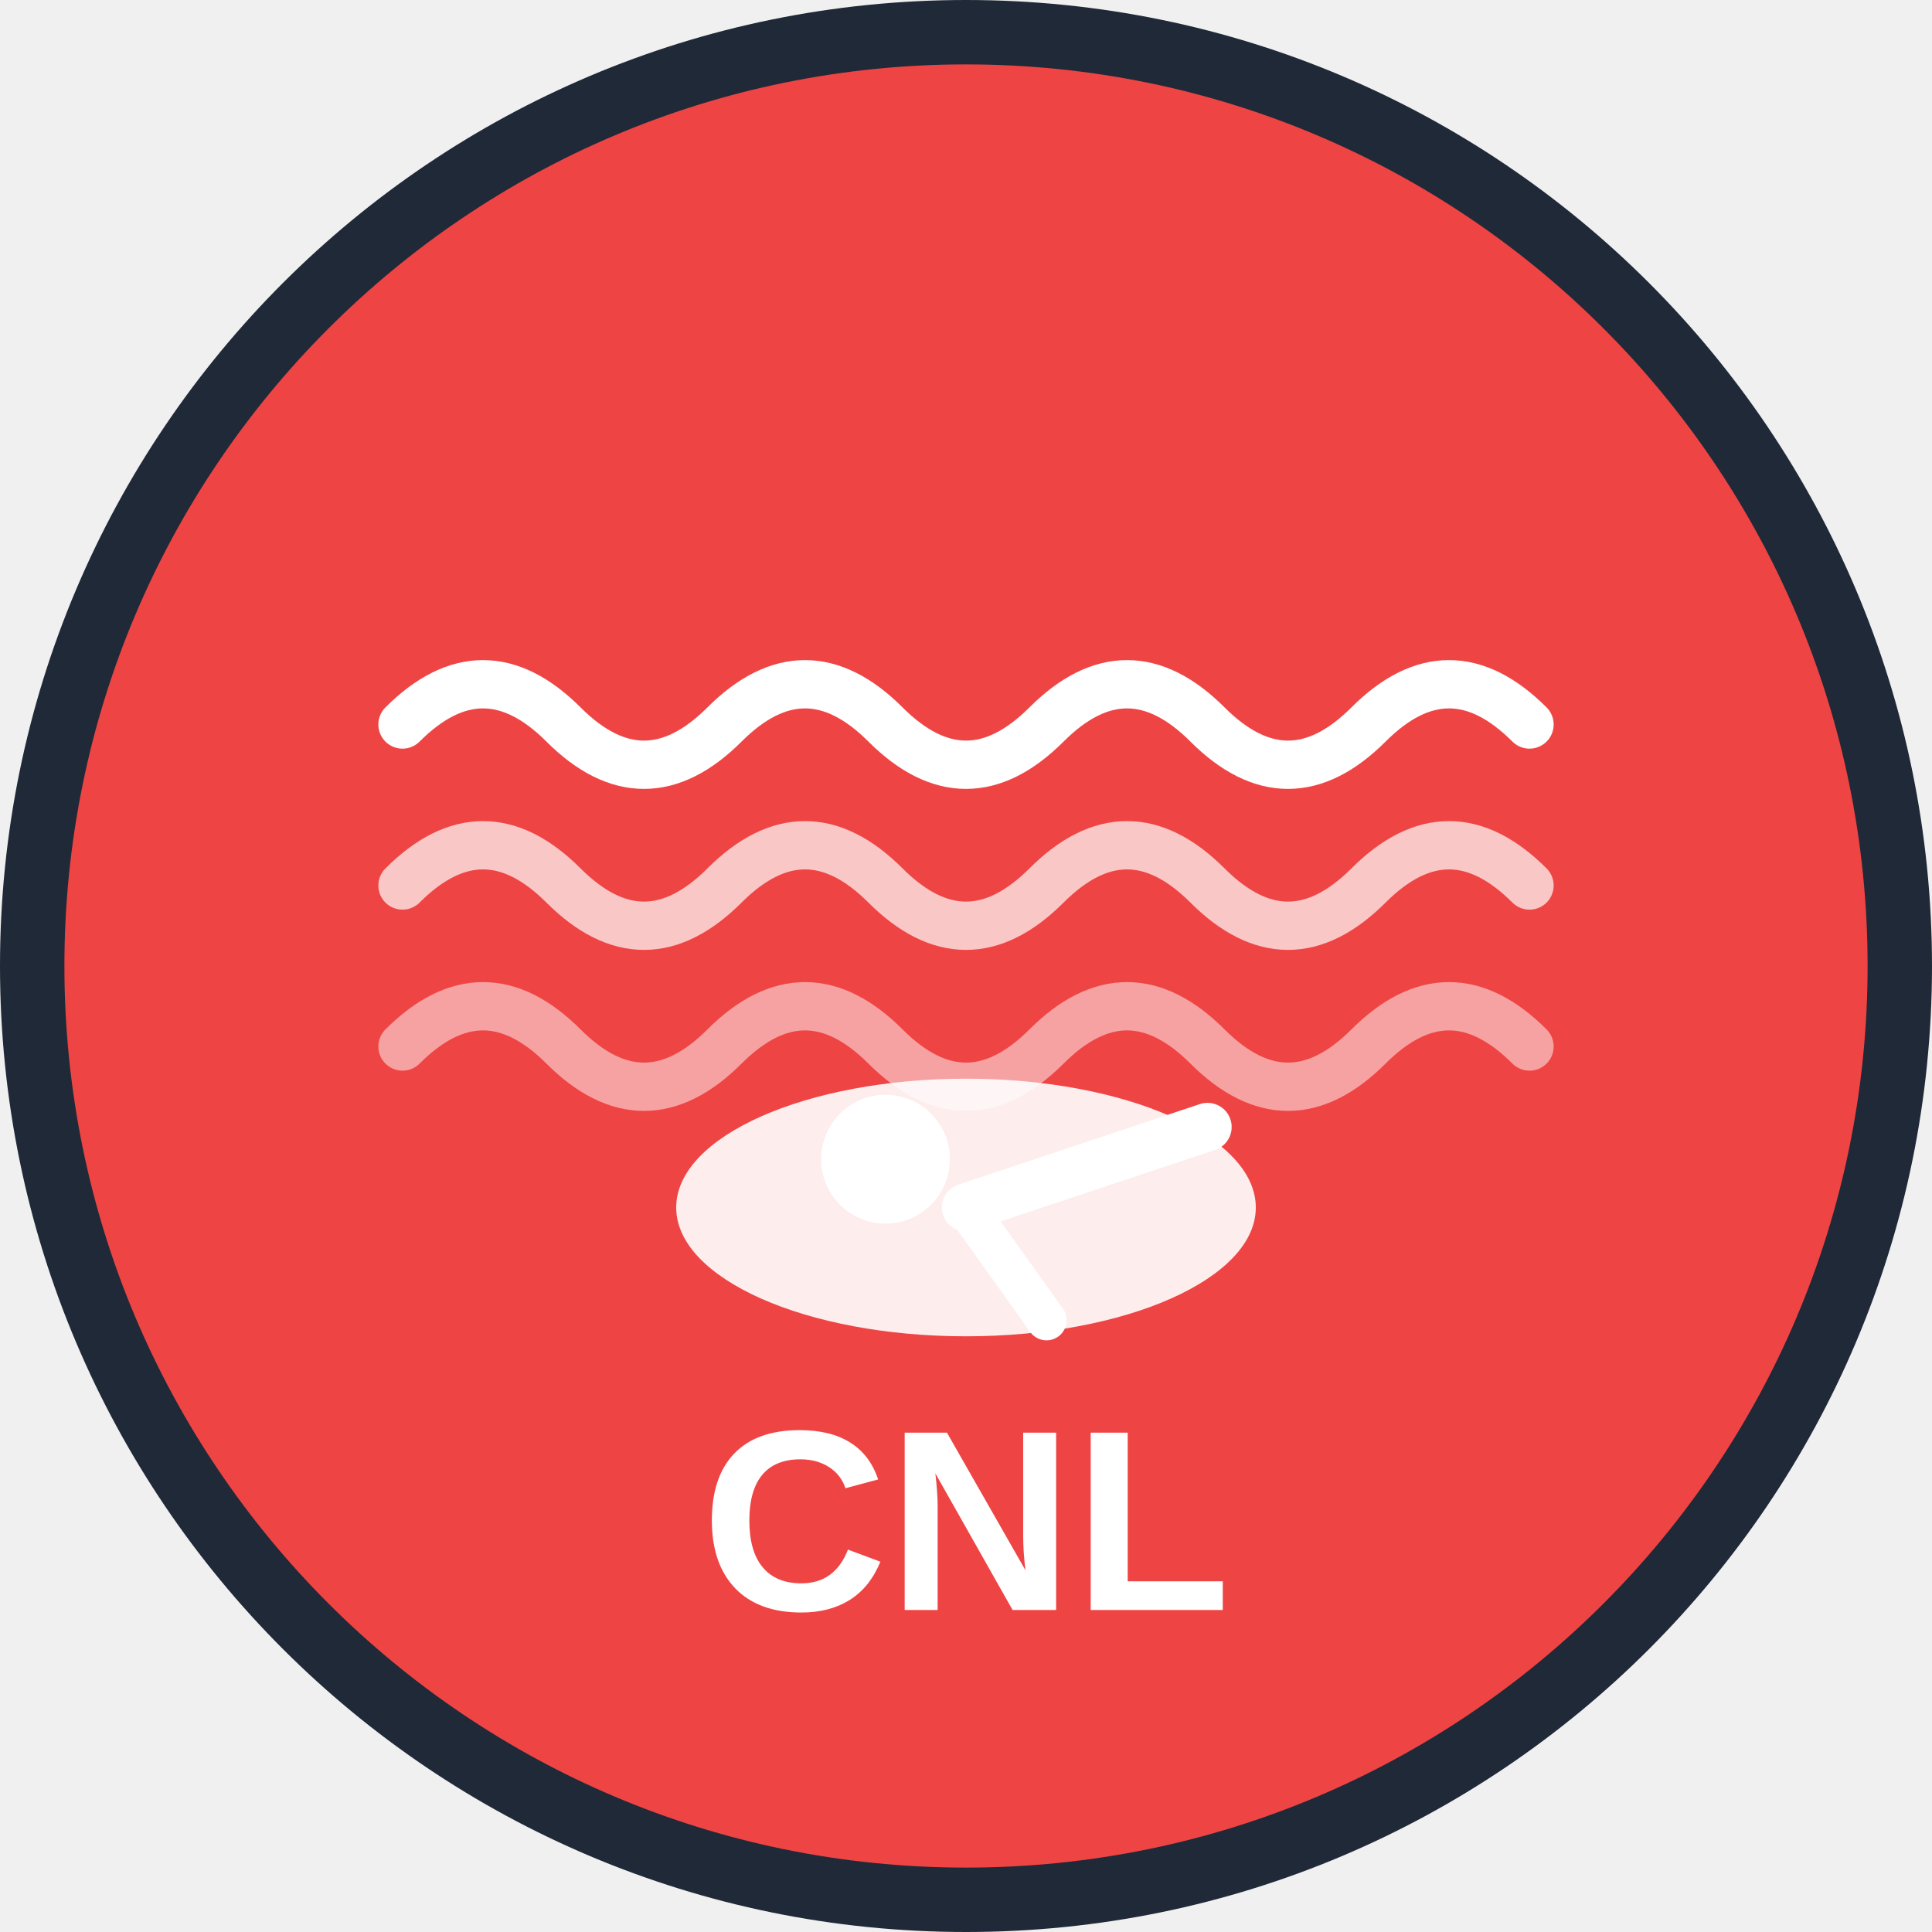
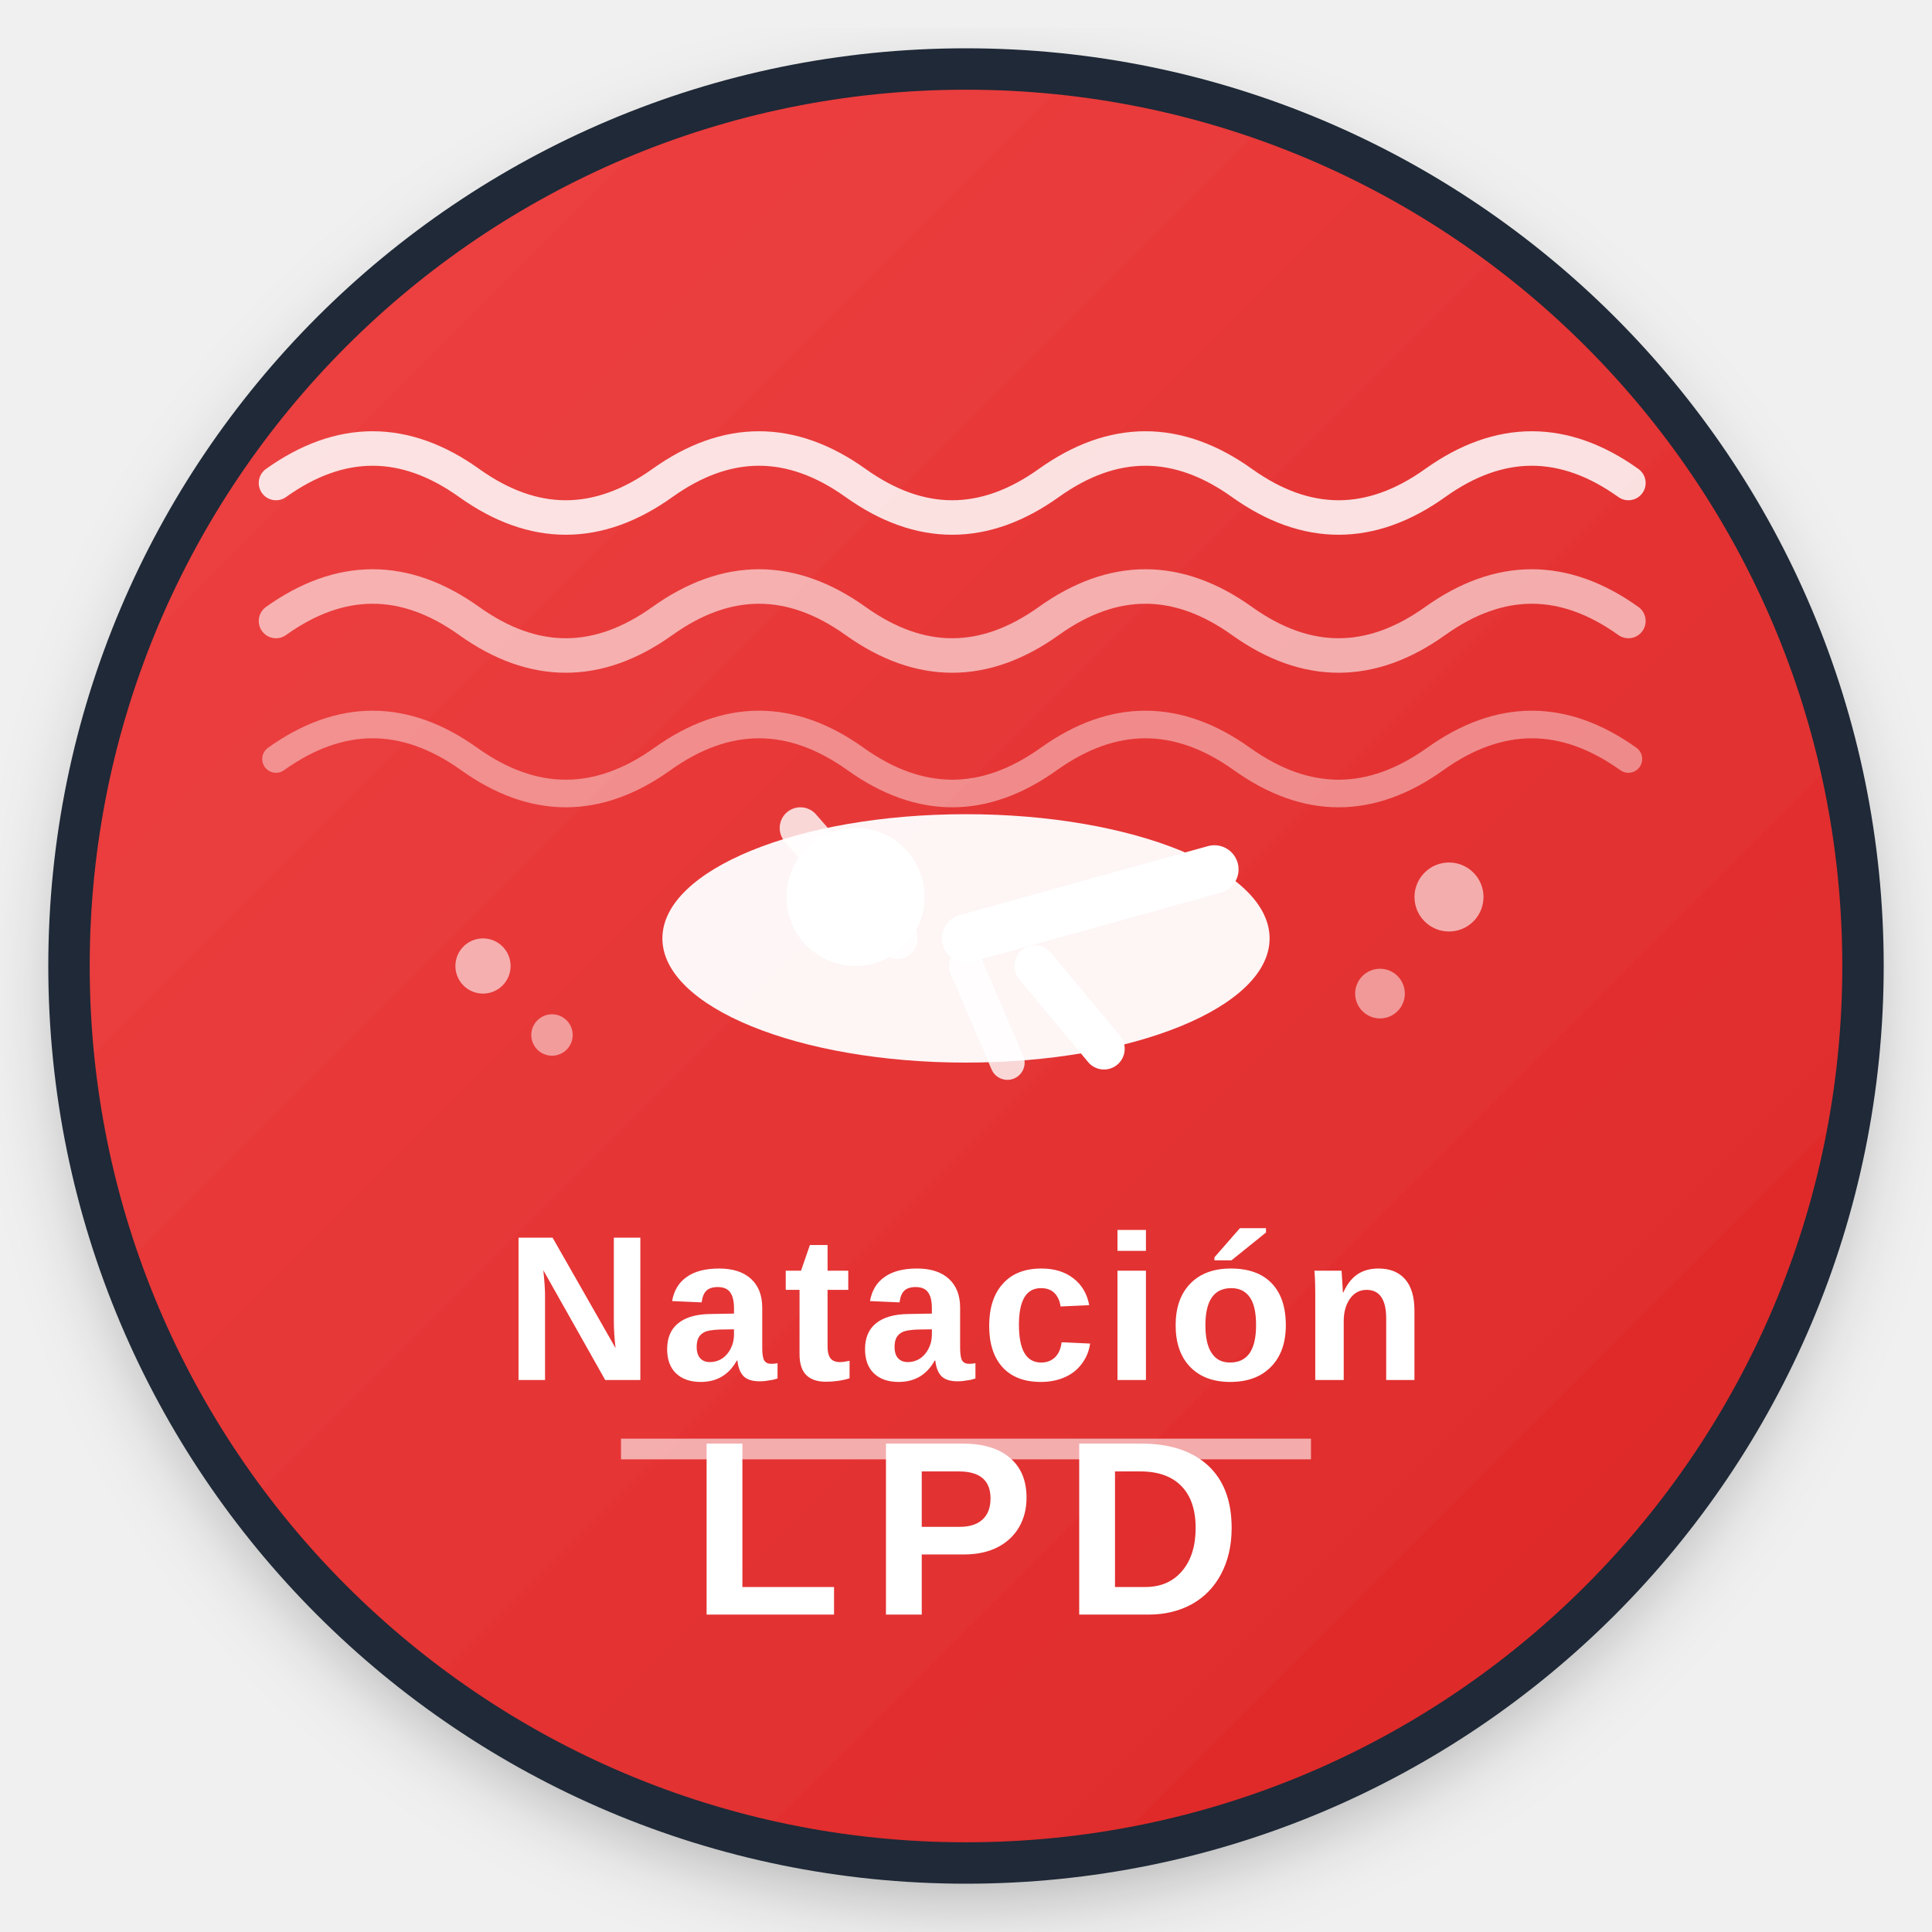
- <svg xmlns="http://www.w3.org/2000/svg" width="120" height="120" viewBox="0 0 120 120" fill="none">
-   <circle cx="60" cy="60" r="58" fill="#EF4444" stroke="#1F2937" stroke-width="4" />
-   <path d="M25 45 Q30 40, 35 45 T45 45 Q50 40, 55 45 T65 45 Q70 40, 75 45 T85 45 Q90 40, 95 45" stroke="white" stroke-width="3" fill="none" stroke-linecap="round" />
-   <path d="M25 55 Q30 50, 35 55 T45 55 Q50 50, 55 55 T65 55 Q70 50, 75 55 T85 55 Q90 50, 95 55" stroke="white" stroke-width="3" fill="none" stroke-linecap="round" opacity="0.7" />
-   <path d="M25 65 Q30 60, 35 65 T45 65 Q50 60, 55 65 T65 65 Q70 60, 75 65 T85 65 Q90 60, 95 65" stroke="white" stroke-width="3" fill="none" stroke-linecap="round" opacity="0.5" />
-   <ellipse cx="60" cy="75" rx="18" ry="8" fill="white" opacity="0.9" />
-   <circle cx="55" cy="72" r="4" fill="white" />
-   <path d="M60 75 L75 70" stroke="white" stroke-width="3" stroke-linecap="round" />
-   <path d="M60 75 L65 82" stroke="white" stroke-width="2.5" stroke-linecap="round" />
-   <text x="60" y="100" font-family="Arial, sans-serif" font-size="16" font-weight="bold" fill="white" text-anchor="middle">CNL</text>
+ <svg xmlns="http://www.w3.org/2000/svg" width="140" height="140" viewBox="0 0 140 140" fill="none">
+   <defs>
+     <linearGradient id="redGradient" x1="0%" y1="0%" x2="100%" y2="100%">
+       <stop offset="0%" style="stop-color:#EF4444;stop-opacity:1" />
+       <stop offset="100%" style="stop-color:#DC2626;stop-opacity:1" />
+     </linearGradient>
+     <filter id="shadow" x="-50%" y="-50%" width="200%" height="200%">
+       <feGaussianBlur in="SourceAlpha" stdDeviation="3" />
+       <feOffset dx="0" dy="2" result="offsetblur" />
+       <feComponentTransfer>
+         <feFuncA type="linear" slope="0.3" />
+       </feComponentTransfer>
+       <feMerge>
+         <feMergeNode />
+         <feMergeNode in="SourceGraphic" />
+       </feMerge>
+     </filter>
+   </defs>
+   <circle cx="70" cy="70" r="65" fill="url(#redGradient)" filter="url(#shadow)" />
+   <circle cx="70" cy="70" r="65" fill="none" stroke="#1F2937" stroke-width="3" />
+   <g opacity="0.85">
+     <path d="M20 35 Q27 30, 34 35 T48 35 Q55 30, 62 35 T76 35 Q83 30, 90 35 T104 35 Q111 30, 118 35" stroke="white" stroke-width="2.5" fill="none" stroke-linecap="round" stroke-linejoin="round" />
+     <path d="M20 45 Q27 40, 34 45 T48 45 Q55 40, 62 45 T76 45 Q83 40, 90 45 T104 45 Q111 40, 118 45" stroke="white" stroke-width="2.5" fill="none" stroke-linecap="round" stroke-linejoin="round" opacity="0.7" />
+     <path d="M20 55 Q27 50, 34 55 T48 55 Q55 50, 62 55 T76 55 Q83 50, 90 55 T104 55 Q111 50, 118 55" stroke="white" stroke-width="2" fill="none" stroke-linecap="round" stroke-linejoin="round" opacity="0.5" />
+   </g>
+   <g transform="translate(70, 68)">
+     <ellipse cx="0" cy="0" rx="22" ry="9" fill="white" opacity="0.95" />
+     <circle cx="-8" cy="-3" r="5" fill="white" />
+     <path d="M0 0 L18 -5" stroke="white" stroke-width="3.5" stroke-linecap="round" />
+     <path d="M-5 0 L-12 -8" stroke="white" stroke-width="3" stroke-linecap="round" opacity="0.8" />
+     <path d="M5 2 L10 8" stroke="white" stroke-width="3" stroke-linecap="round" />
+     <path d="M0 2 L3 9" stroke="white" stroke-width="2.5" stroke-linecap="round" opacity="0.8" />
+   </g>
+   <circle cx="35" cy="70" r="2" fill="white" opacity="0.6" />
+   <circle cx="40" cy="75" r="1.5" fill="white" opacity="0.5" />
+   <circle cx="105" cy="65" r="2.5" fill="white" opacity="0.6" />
+   <circle cx="100" cy="72" r="1.8" fill="white" opacity="0.5" />
+   <text x="70" y="100" font-family="'Arial Black', 'Arial Bold', Arial, sans-serif" font-size="15" font-weight="900" fill="white" text-anchor="middle" letter-spacing="0.5">
+     Natación
+   </text>
+   <text x="70" y="117" font-family="'Arial Black', 'Arial Bold', Arial, sans-serif" font-size="18" font-weight="900" fill="white" text-anchor="middle" letter-spacing="2">
+     LPD
+   </text>
+   <line x1="45" y1="105" x2="95" y2="105" stroke="white" stroke-width="1.5" opacity="0.6" />
</svg>
